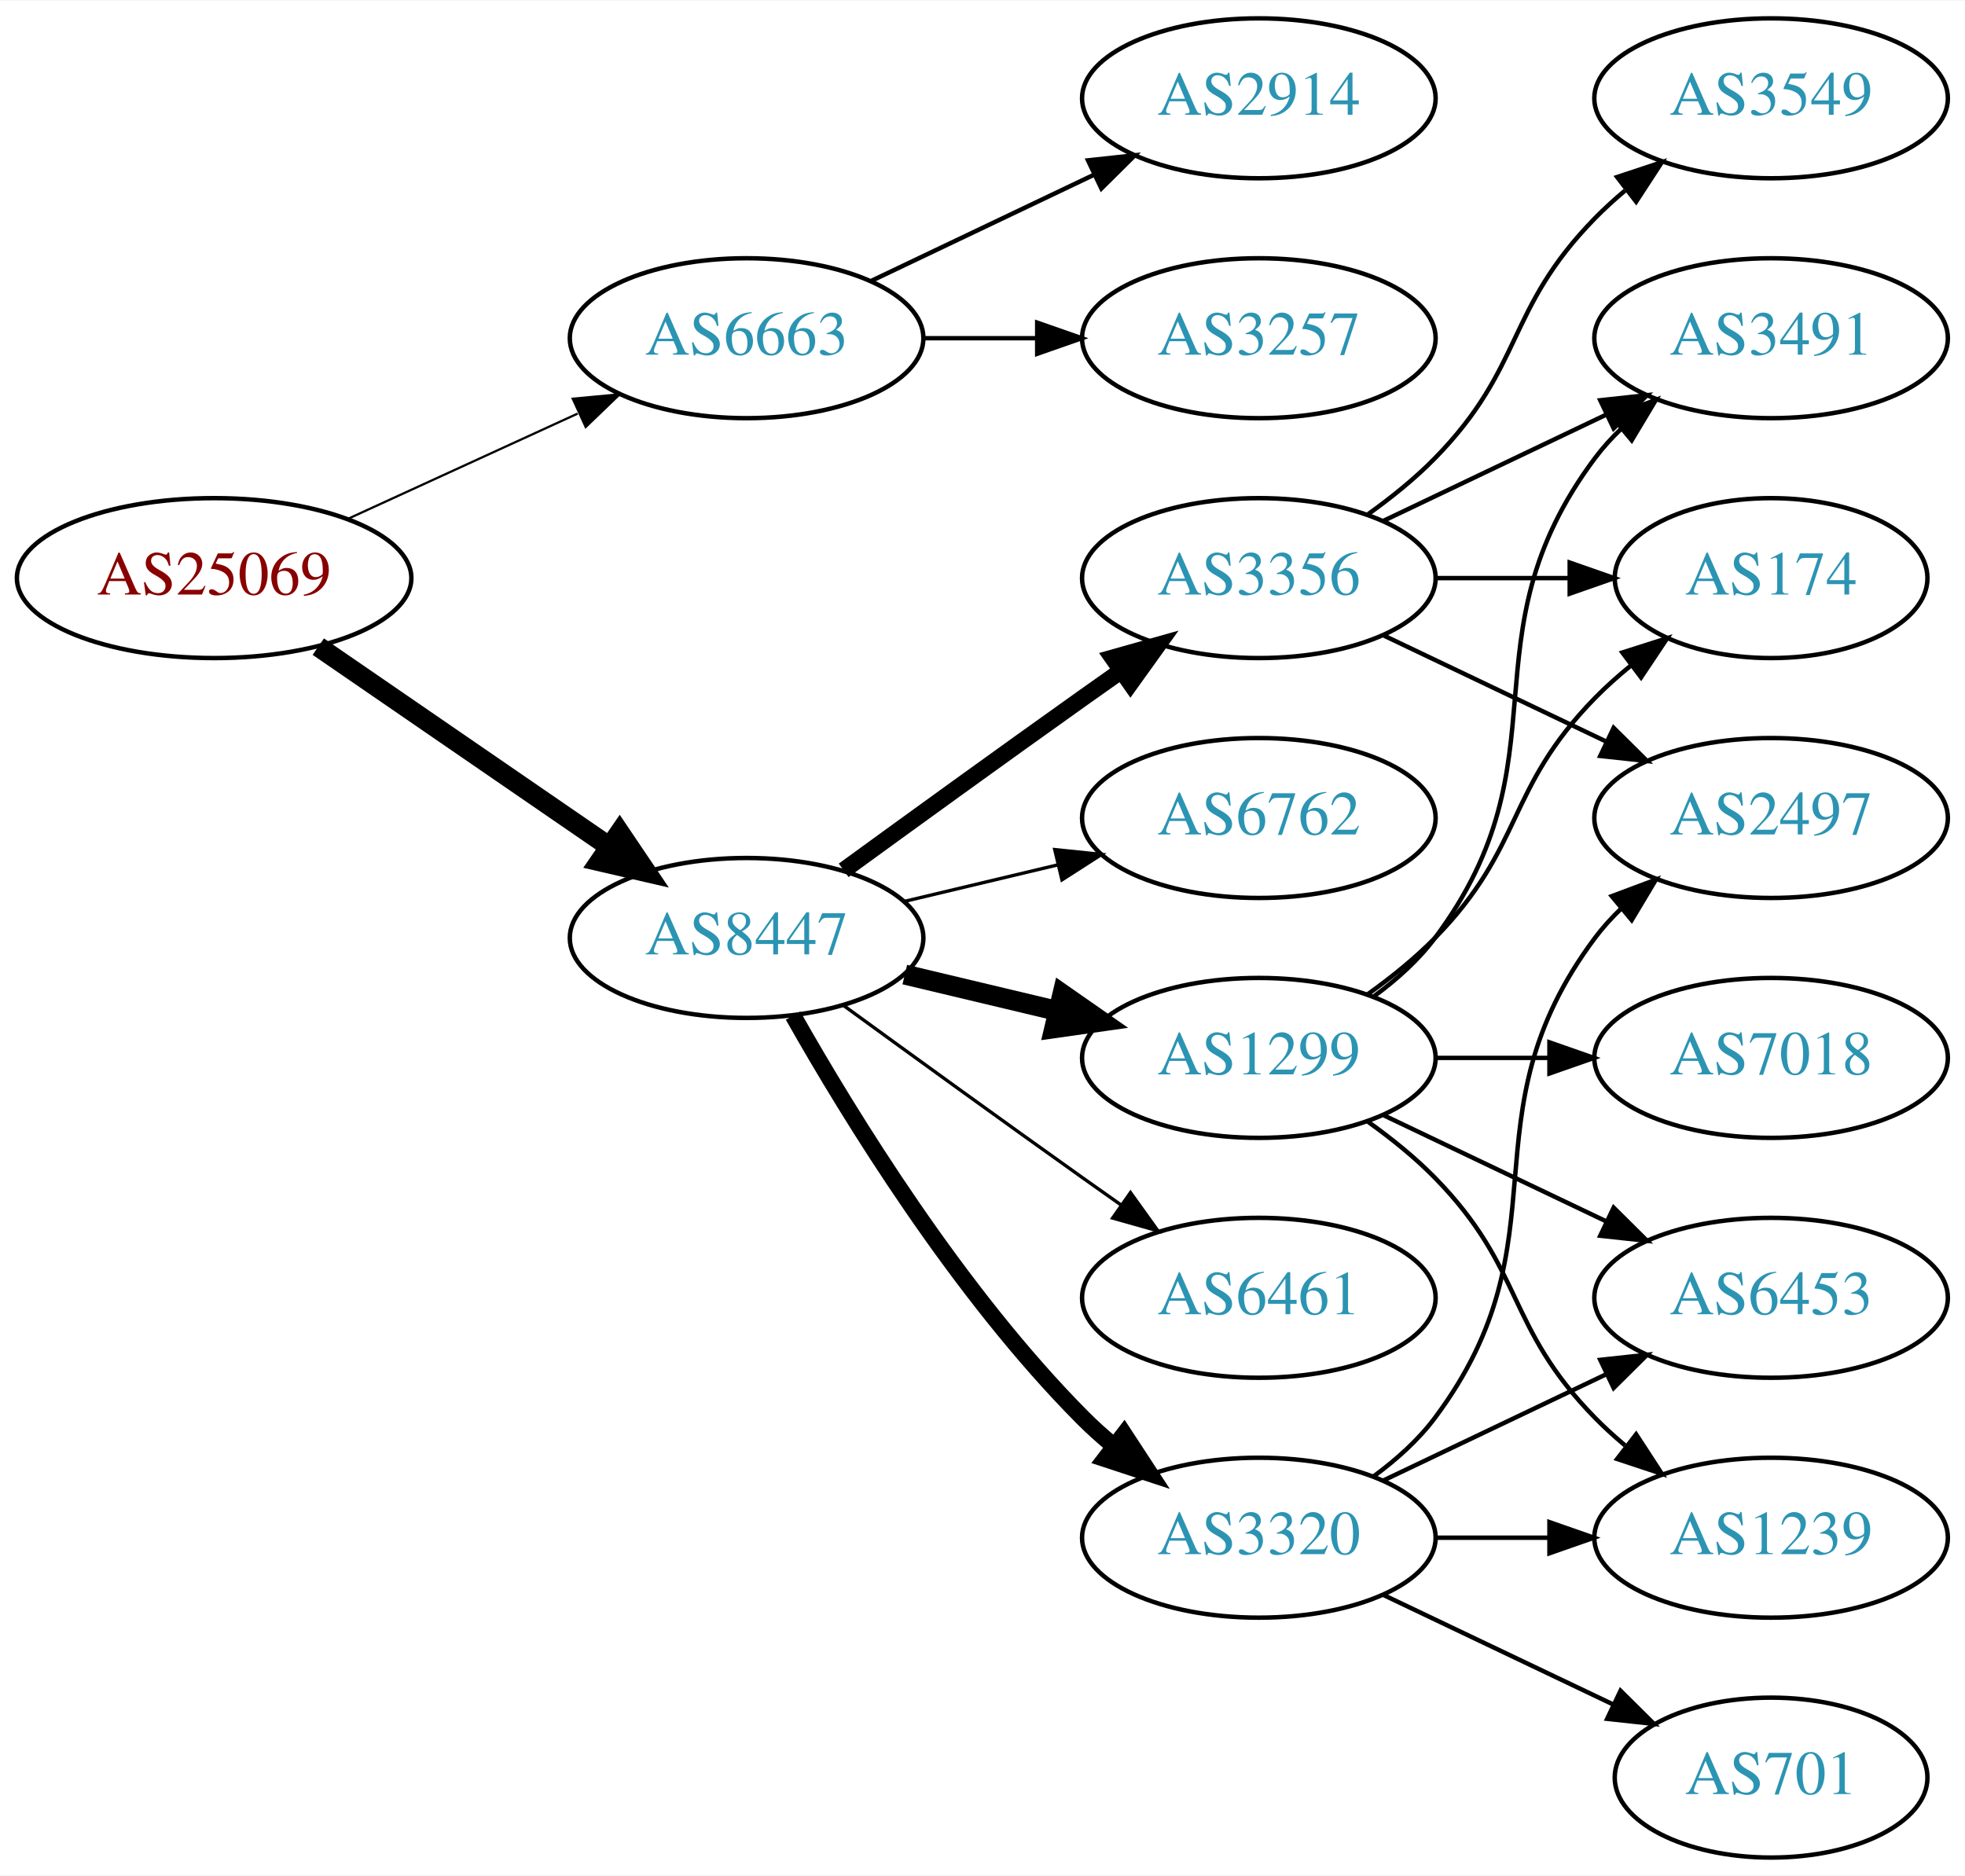
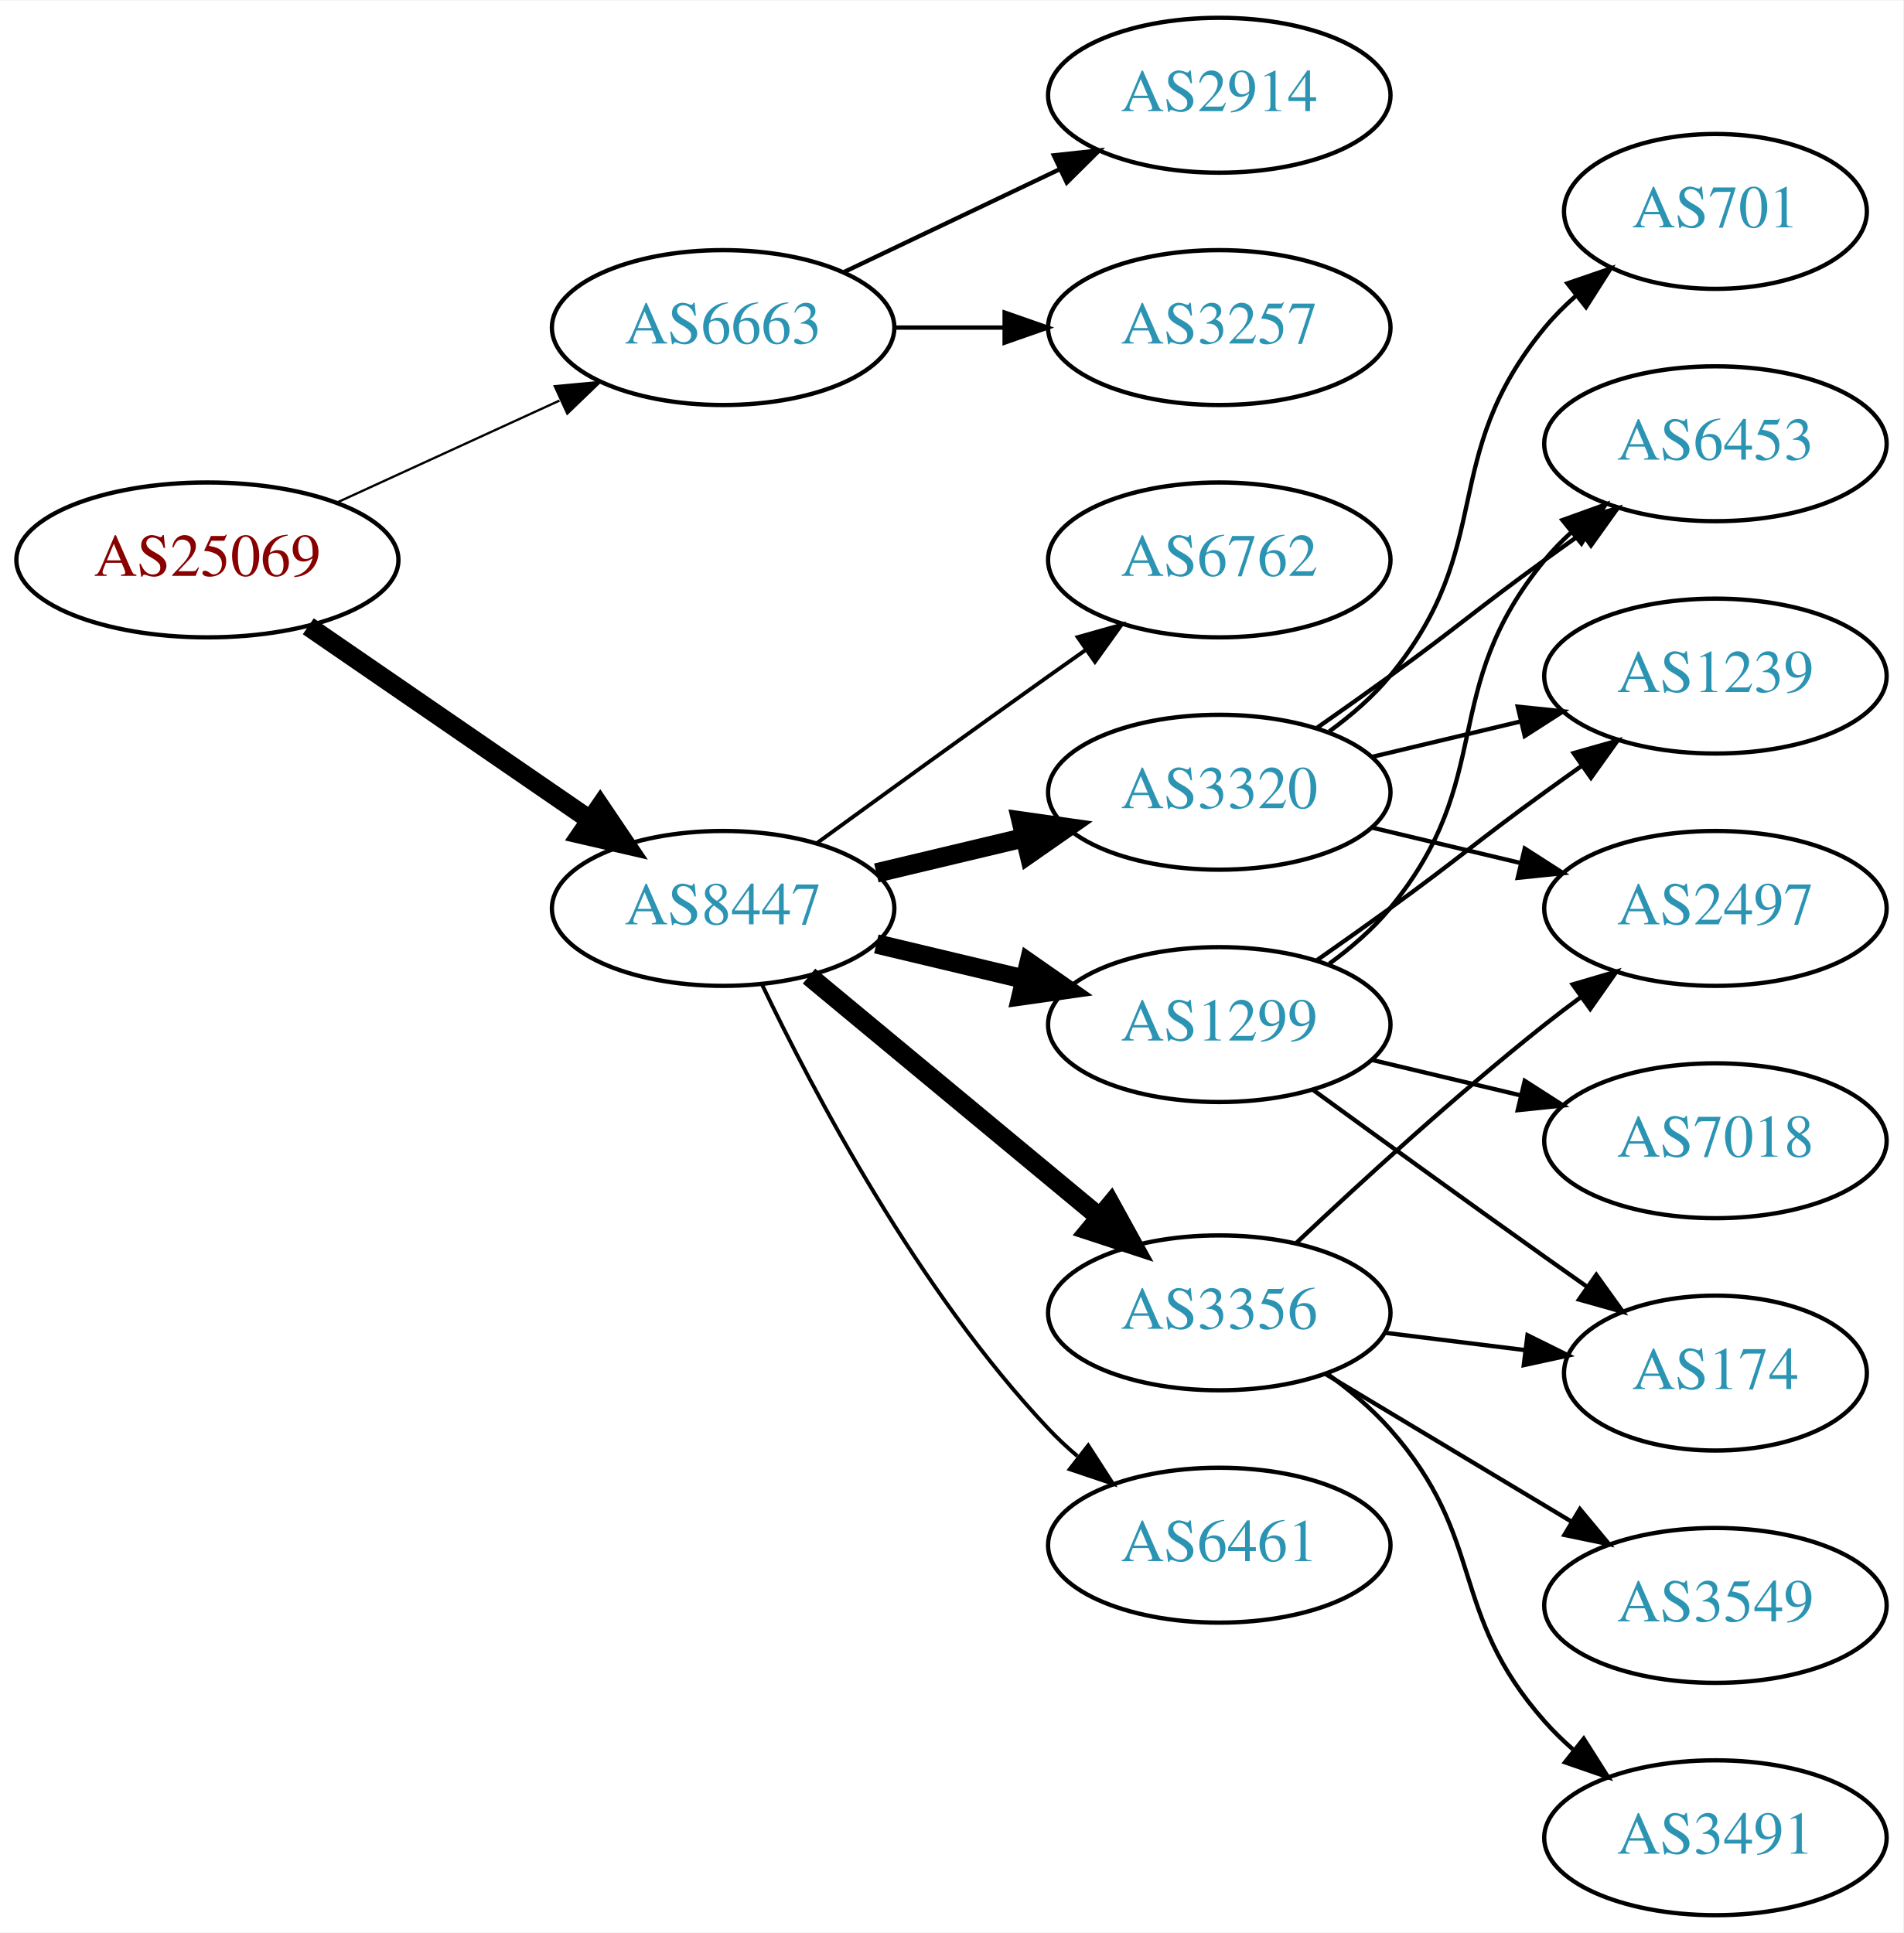
- <svg xmlns="http://www.w3.org/2000/svg" xmlns:xlink="http://www.w3.org/1999/xlink" width="442pt" height="422pt" viewBox="0.00 0.00 442.27 422.00">
-   <g id="graph0" class="graph" transform="scale(1 1) rotate(0) translate(4 418)">
-     <polygon fill="white" stroke="none" points="-4,4 -4,-418 438.271,-418 438.271,4 -4,4" />
+ <svg xmlns="http://www.w3.org/2000/svg" xmlns:xlink="http://www.w3.org/1999/xlink" width="442pt" height="449pt" viewBox="0.00 0.00 442.27 449.00">
+   <g id="graph0" class="graph" transform="scale(1 1) rotate(0) translate(4 445)">
+     <polygon fill="white" stroke="none" points="-4,4 -4,-445 438.271,-445 438.271,4 -4,4" />
    <g id="node1" class="node">
      <g id="a_node1">
        <a xlink:href="/asn/25069" xlink:title="AS25069 ~ OMV Aktiengesellschaft [AT]">
-           <ellipse fill="#ffffff" stroke="black" cx="44.196" cy="-288" rx="44.393" ry="18" />
-           <text text-anchor="middle" x="44.196" y="-284.3" font-family="Times,serif" font-size="14.00" fill="#880000">AS25069</text>
+           <ellipse fill="#ffffff" stroke="black" cx="44.196" cy="-315" rx="44.393" ry="18" />
+           <text text-anchor="middle" x="44.196" y="-311.3" font-family="Times,serif" font-size="14.00" fill="#880000">AS25069</text>
        </a>
      </g>
    </g>
    <g id="node2" class="node">
      <g id="a_node2">
        <a xlink:href="/asn/6663" xlink:title="AS6663 ~ Euroweb Romania S.R.L. [RO]">
-           <ellipse fill="#ffffff" stroke="black" cx="164.039" cy="-342" rx="39.794" ry="18" />
-           <text text-anchor="middle" x="164.039" y="-338.3" font-family="Times,serif" font-size="14.00" fill="#2c94b3">AS6663</text>
+           <ellipse fill="#ffffff" stroke="black" cx="164.039" cy="-369" rx="39.794" ry="18" />
+           <text text-anchor="middle" x="164.039" y="-365.3" font-family="Times,serif" font-size="14.00" fill="#2c94b3">AS6663</text>
        </a>
      </g>
    </g>
    <g id="edge1" class="edge">
-       <path fill="none" stroke="black" stroke-width="0.5" d="M74.326,-301.348C89.937,-308.502 109.335,-317.391 126.007,-325.03" />
-       <polygon fill="black" stroke="black" stroke-width="0.5" points="124.91,-328.378 135.459,-329.362 127.826,-322.014 124.91,-328.378" />
+       <path fill="none" stroke="black" stroke-width="0.529" d="M74.326,-328.348C89.937,-335.502 109.335,-344.391 126.007,-352.03" />
+       <polygon fill="black" stroke="black" stroke-width="0.529" points="124.91,-355.378 135.459,-356.362 127.826,-349.014 124.91,-355.378" />
    </g>
    <g id="node3" class="node">
      <g id="a_node3">
        <a xlink:href="/asn/8447" xlink:title="AS8447 ~ A1 Telekom Austria AG [AT]">
-           <ellipse fill="#ffffff" stroke="black" cx="164.039" cy="-207" rx="39.794" ry="18" />
-           <text text-anchor="middle" x="164.039" y="-203.3" font-family="Times,serif" font-size="14.00" fill="#2c94b3">AS8447</text>
+           <ellipse fill="#ffffff" stroke="black" cx="164.039" cy="-234" rx="39.794" ry="18" />
+           <text text-anchor="middle" x="164.039" y="-230.3" font-family="Times,serif" font-size="14.00" fill="#2c94b3">AS8447</text>
        </a>
      </g>
    </g>
    <g id="edge2" class="edge">
-       <path fill="none" stroke="black" stroke-width="4.5" d="M67.639,-272.574C86.22,-259.802 112.781,-241.545 133.161,-227.537" />
-       <polygon fill="black" stroke="black" stroke-width="4.5" points="135.464,-230.731 141.475,-221.822 131.003,-224.242 135.464,-230.731" />
+       <path fill="none" stroke="black" stroke-width="4.5" d="M67.639,-299.574C86.22,-286.802 112.781,-268.545 133.161,-254.537" />
+       <polygon fill="black" stroke="black" stroke-width="4.5" points="135.464,-257.731 141.475,-248.822 131.003,-251.242 135.464,-257.731" />
    </g>
    <g id="node4" class="node">
      <g id="a_node4">
-         <a xlink:href="/asn/2914" xlink:title="AS2914 ~ NTT America, Inc. [US]">
-           <ellipse fill="#ffffff" stroke="black" cx="279.332" cy="-396" rx="39.794" ry="18" />
-           <text text-anchor="middle" x="279.332" y="-392.3" font-family="Times,serif" font-size="14.00" fill="#2c94b3">AS2914</text>
+         <a xlink:href="/asn/3257" xlink:title="AS3257 ~ GTT [DE]">
+           <ellipse fill="#ffffff" stroke="black" cx="279.332" cy="-369" rx="39.794" ry="18" />
+           <text text-anchor="middle" x="279.332" y="-365.3" font-family="Times,serif" font-size="14.00" fill="#2c94b3">AS3257</text>
        </a>
      </g>
    </g>
    <g id="edge3" class="edge">
-       <path fill="none" stroke="black" d="M192.175,-354.934C207.169,-362.081 225.99,-371.052 242.213,-378.785" />
-       <polygon fill="black" stroke="black" points="240.884,-382.028 251.417,-383.171 243.895,-375.709 240.884,-382.028" />
+       <path fill="none" stroke="black" d="M203.711,-369C211.914,-369 220.678,-369 229.21,-369" />
+       <polygon fill="black" stroke="black" points="229.449,-372.5 239.449,-369 229.449,-365.5 229.449,-372.5" />
    </g>
    <g id="node5" class="node">
      <g id="a_node5">
-         <a xlink:href="/asn/3257" xlink:title="AS3257 ~ GTT [DE]">
-           <ellipse fill="#ffffff" stroke="black" cx="279.332" cy="-342" rx="39.794" ry="18" />
-           <text text-anchor="middle" x="279.332" y="-338.3" font-family="Times,serif" font-size="14.00" fill="#2c94b3">AS3257</text>
+         <a xlink:href="/asn/2914" xlink:title="AS2914 ~ NTT America, Inc. [US]">
+           <ellipse fill="#ffffff" stroke="black" cx="279.332" cy="-423" rx="39.794" ry="18" />
+           <text text-anchor="middle" x="279.332" y="-419.3" font-family="Times,serif" font-size="14.00" fill="#2c94b3">AS2914</text>
        </a>
      </g>
    </g>
    <g id="edge4" class="edge">
-       <path fill="none" stroke="black" d="M203.711,-342C211.914,-342 220.678,-342 229.21,-342" />
-       <polygon fill="black" stroke="black" points="229.449,-345.5 239.449,-342 229.449,-338.5 229.449,-345.5" />
+       <path fill="none" stroke="black" d="M192.175,-381.934C207.169,-389.081 225.99,-398.052 242.213,-405.785" />
+       <polygon fill="black" stroke="black" points="240.884,-409.028 251.417,-410.171 243.895,-402.709 240.884,-409.028" />
    </g>
    <g id="node6" class="node">
      <g id="a_node6">
        <a xlink:href="/asn/3356" xlink:title="AS3356 ~ Level 3 Parent, LLC [US]">
-           <ellipse fill="#ffffff" stroke="black" cx="279.332" cy="-288" rx="39.794" ry="18" />
-           <text text-anchor="middle" x="279.332" y="-284.3" font-family="Times,serif" font-size="14.00" fill="#2c94b3">AS3356</text>
+           <ellipse fill="#ffffff" stroke="black" cx="279.332" cy="-140" rx="39.794" ry="18" />
+           <text text-anchor="middle" x="279.332" y="-136.3" font-family="Times,serif" font-size="14.00" fill="#2c94b3">AS3356</text>
        </a>
      </g>
    </g>
    <g id="edge5" class="edge">
-       <path fill="none" stroke="black" stroke-width="3.75" d="M185.887,-222.222C200.821,-233.091 221.435,-248.025 239.685,-261 242.506,-263.005 245.449,-265.085 248.397,-267.159" />
-       <polygon fill="black" stroke="black" stroke-width="3.75" points="246.424,-270.05 256.621,-272.926 250.443,-264.319 246.424,-270.05" />
+       <path fill="none" stroke="black" stroke-width="4.5" d="M184.001,-218.267C202.464,-202.948 230.7,-179.52 251.471,-162.287" />
+       <polygon fill="black" stroke="black" stroke-width="4.5" points="254.125,-165.2 259.307,-155.785 249.097,-159.14 254.125,-165.2" />
    </g>
    <g id="node7" class="node">
      <g id="a_node7">
-         <a xlink:href="/asn/6762" xlink:title="AS6762 ~ TELECOM ITALIA SPARKLE S.p.A. [IT]">
-           <ellipse fill="#ffffff" stroke="black" cx="279.332" cy="-234" rx="39.794" ry="18" />
-           <text text-anchor="middle" x="279.332" y="-230.3" font-family="Times,serif" font-size="14.00" fill="#2c94b3">AS6762</text>
+         <a xlink:href="/asn/3320" xlink:title="AS3320 ~ DTAG [DE]">
+           <ellipse fill="#ffffff" stroke="black" cx="279.332" cy="-261" rx="39.794" ry="18" />
+           <text text-anchor="middle" x="279.332" y="-257.3" font-family="Times,serif" font-size="14.00" fill="#2c94b3">AS3320</text>
        </a>
      </g>
    </g>
    <g id="edge6" class="edge">
-       <path fill="none" stroke="black" stroke-width="0.75" d="M199.646,-215.248C210.517,-217.838 222.671,-220.735 234.114,-223.462" />
-       <polygon fill="black" stroke="black" stroke-width="0.75" points="233.397,-226.889 243.936,-225.803 235.02,-220.08 233.397,-226.889" />
+       <path fill="none" stroke="black" stroke-width="4.5" d="M199.646,-242.248C210.517,-244.838 222.671,-247.735 234.114,-250.462" />
+       <polygon fill="black" stroke="black" stroke-width="4.5" points="233.296,-254.315 243.936,-252.803 235.122,-246.654 233.296,-254.315" />
    </g>
    <g id="node8" class="node">
      <g id="a_node8">
        <a xlink:href="/asn/1299" xlink:title="AS1299 ~ Telia Carrier [EU]">
-           <ellipse fill="#ffffff" stroke="black" cx="279.332" cy="-180" rx="39.794" ry="18" />
-           <text text-anchor="middle" x="279.332" y="-176.3" font-family="Times,serif" font-size="14.00" fill="#2c94b3">AS1299</text>
+           <ellipse fill="#ffffff" stroke="black" cx="279.332" cy="-207" rx="39.794" ry="18" />
+           <text text-anchor="middle" x="279.332" y="-203.3" font-family="Times,serif" font-size="14.00" fill="#2c94b3">AS1299</text>
        </a>
      </g>
    </g>
    <g id="edge7" class="edge">
-       <path fill="none" stroke="black" stroke-width="4.5" d="M199.646,-198.752C210.517,-196.162 222.671,-193.265 234.114,-190.538" />
-       <polygon fill="black" stroke="black" stroke-width="4.5" points="235.122,-194.346 243.936,-188.197 233.296,-186.685 235.122,-194.346" />
+       <path fill="none" stroke="black" stroke-width="4.5" d="M199.646,-225.752C210.517,-223.162 222.671,-220.265 234.114,-217.538" />
+       <polygon fill="black" stroke="black" stroke-width="4.5" points="235.122,-221.346 243.936,-215.197 233.296,-213.685 235.122,-221.346" />
    </g>
    <g id="node9" class="node">
      <g id="a_node9">
        <a xlink:href="/asn/6461" xlink:title="AS6461 ~ Zayo Bandwidth [US]">
-           <ellipse fill="#ffffff" stroke="black" cx="279.332" cy="-126" rx="39.794" ry="18" />
-           <text text-anchor="middle" x="279.332" y="-122.3" font-family="Times,serif" font-size="14.00" fill="#2c94b3">AS6461</text>
+           <ellipse fill="#ffffff" stroke="black" cx="279.332" cy="-86" rx="39.794" ry="18" />
+           <text text-anchor="middle" x="279.332" y="-82.3" font-family="Times,serif" font-size="14.00" fill="#2c94b3">AS6461</text>
        </a>
      </g>
    </g>
    <g id="edge8" class="edge">
-       <path fill="none" stroke="black" stroke-width="0.75" d="M185.887,-191.778C200.821,-180.909 221.435,-165.975 239.685,-153 242.506,-150.995 245.449,-148.915 248.397,-146.841" />
-       <polygon fill="black" stroke="black" stroke-width="0.75" points="250.443,-149.681 256.621,-141.074 246.424,-143.95 250.443,-149.681" />
+       <path fill="none" stroke="black" stroke-width="0.9" d="M173.002,-216.462C184.94,-191.48 209.347,-145.12 239.685,-113 241.74,-110.824 243.996,-108.72 246.354,-106.71" />
+       <polygon fill="black" stroke="black" stroke-width="0.9" points="248.878,-109.18 254.62,-100.276 244.579,-103.656 248.878,-109.18" />
    </g>
    <g id="node10" class="node">
      <g id="a_node10">
-         <a xlink:href="/asn/3320" xlink:title="AS3320 ~ DTAG [DE]">
-           <ellipse fill="#ffffff" stroke="black" cx="279.332" cy="-72" rx="39.794" ry="18" />
-           <text text-anchor="middle" x="279.332" y="-68.3" font-family="Times,serif" font-size="14.00" fill="#2c94b3">AS3320</text>
+         <a xlink:href="/asn/6762" xlink:title="AS6762 ~ TELECOM ITALIA SPARKLE S.p.A. [IT]">
+           <ellipse fill="#ffffff" stroke="black" cx="279.332" cy="-315" rx="39.794" ry="18" />
+           <text text-anchor="middle" x="279.332" y="-311.3" font-family="Times,serif" font-size="14.00" fill="#2c94b3">AS6762</text>
        </a>
      </g>
    </g>
    <g id="edge9" class="edge">
-       <path fill="none" stroke="black" stroke-width="3.75" d="M174.498,-189.51C187.28,-166.904 211.712,-127.114 239.685,-99 241.796,-96.879 244.092,-94.812 246.477,-92.829" />
-       <polygon fill="black" stroke="black" stroke-width="3.75" points="248.993,-95.31 254.793,-86.444 244.73,-89.758 248.993,-95.31" />
+       <path fill="none" stroke="black" stroke-width="0.9" d="M185.887,-249.222C200.821,-260.091 221.435,-275.025 239.685,-288 242.506,-290.005 245.449,-292.085 248.397,-294.159" />
+       <polygon fill="black" stroke="black" stroke-width="0.9" points="246.424,-297.05 256.621,-299.926 250.443,-291.319 246.424,-297.05" />
    </g>
    <g id="node11" class="node">
      <g id="a_node11">
-         <a xlink:href="/asn/3491" xlink:title="AS3491 ~ PCCW Global, Inc. [US]">
-           <ellipse fill="#ffffff" stroke="black" cx="394.625" cy="-342" rx="39.794" ry="18" />
-           <text text-anchor="middle" x="394.625" y="-338.3" font-family="Times,serif" font-size="14.00" fill="#2c94b3">AS3491</text>
-         </a>
-       </g>
-     </g>
-     <g id="edge10" class="edge">
-       <path fill="none" stroke="black" d="M307.468,-300.934C322.462,-308.081 341.283,-317.052 357.506,-324.785" />
-       <polygon fill="black" stroke="black" points="356.177,-328.028 366.71,-329.171 359.188,-321.709 356.177,-328.028" />
-     </g>
-     <g id="node12" class="node">
-       <g id="a_node12">
        <a xlink:href="/asn/2497" xlink:title="AS2497 ~ Internet Initiative Japan Inc. [JP]">
          <ellipse fill="#ffffff" stroke="black" cx="394.625" cy="-234" rx="39.794" ry="18" />
          <text text-anchor="middle" x="394.625" y="-230.3" font-family="Times,serif" font-size="14.00" fill="#2c94b3">AS2497</text>
        </a>
      </g>
    </g>
+     <g id="edge10" class="edge">
+       <path fill="none" stroke="black" d="M297.307,-156.32C312.109,-170.284 334.378,-190.658 354.978,-207 357.689,-209.151 360.559,-211.328 363.461,-213.463" />
+       <polygon fill="black" stroke="black" points="361.455,-216.331 371.62,-219.317 365.535,-210.644 361.455,-216.331" />
+     </g>
+     <g id="node12" class="node">
+       <g id="a_node12">
+         <a xlink:href="/asn/3549" xlink:title="AS3549 ~ Level 3 Parent, LLC [US]">
+           <ellipse fill="#ffffff" stroke="black" cx="394.625" cy="-72" rx="39.794" ry="18" />
+           <text text-anchor="middle" x="394.625" y="-68.3" font-family="Times,serif" font-size="14.00" fill="#2c94b3">AS3549</text>
+         </a>
+       </g>
+     </g>
    <g id="edge11" class="edge">
-       <path fill="none" stroke="black" d="M307.468,-275.066C322.462,-267.919 341.283,-258.948 357.506,-251.215" />
-       <polygon fill="black" stroke="black" points="359.188,-254.291 366.71,-246.829 356.177,-247.972 359.188,-254.291" />
+       <path fill="none" stroke="black" d="M304.082,-125.745C320.698,-115.771 343.094,-102.329 361.331,-91.383" />
+       <polygon fill="black" stroke="black" points="363.133,-94.384 369.906,-86.236 359.531,-88.382 363.133,-94.384" />
    </g>
    <g id="node13" class="node">
      <g id="a_node13">
-         <a xlink:href="/asn/3549" xlink:title="AS3549 ~ Level 3 Parent, LLC [US]">
-           <ellipse fill="#ffffff" stroke="black" cx="394.625" cy="-396" rx="39.794" ry="18" />
-           <text text-anchor="middle" x="394.625" y="-392.3" font-family="Times,serif" font-size="14.00" fill="#2c94b3">AS3549</text>
+         <a xlink:href="/asn/3491" xlink:title="AS3491 ~ PCCW Global, Inc. [US]">
+           <ellipse fill="#ffffff" stroke="black" cx="394.625" cy="-18" rx="39.794" ry="18" />
+           <text text-anchor="middle" x="394.625" y="-14.3" font-family="Times,serif" font-size="14.00" fill="#2c94b3">AS3491</text>
        </a>
      </g>
    </g>
    <g id="edge12" class="edge">
-       <path fill="none" stroke="black" d="M303.926,-302.389C309.182,-306.148 314.513,-310.437 318.978,-315 339.151,-335.617 334.806,-348.383 354.978,-369 357.071,-371.139 359.354,-373.218 361.731,-375.21" />
-       <polygon fill="black" stroke="black" points="359.974,-378.275 370.031,-381.611 364.249,-372.732 359.974,-378.275" />
+       <path fill="none" stroke="black" d="M304.268,-125.929C309.51,-122.158 314.75,-117.783 318.978,-113 341.628,-87.38 332.328,-70.62 354.978,-45 356.96,-42.758 359.164,-40.606 361.487,-38.563" />
+       <polygon fill="black" stroke="black" points="364.02,-41.022 369.688,-32.071 359.675,-35.534 364.02,-41.022" />
    </g>
    <g id="node14" class="node">
      <g id="a_node14">
        <a xlink:href="/asn/174" xlink:title="AS174 ~ Cogent Communications [US]">
-           <ellipse fill="#ffffff" stroke="black" cx="394.625" cy="-288" rx="35.194" ry="18" />
-           <text text-anchor="middle" x="394.625" y="-284.3" font-family="Times,serif" font-size="14.00" fill="#2c94b3">AS174</text>
+           <ellipse fill="#ffffff" stroke="black" cx="394.625" cy="-126" rx="35.194" ry="18" />
+           <text text-anchor="middle" x="394.625" y="-122.3" font-family="Times,serif" font-size="14.00" fill="#2c94b3">AS174</text>
        </a>
      </g>
    </g>
    <g id="edge13" class="edge">
-       <path fill="none" stroke="black" d="M319.004,-288C328.709,-288 339.2,-288 349.163,-288" />
-       <polygon fill="black" stroke="black" points="349.299,-291.5 359.299,-288 349.299,-284.5 349.299,-291.5" />
-     </g>
-     <g id="edge17" class="edge">
-       <path fill="none" stroke="black" d="M305.262,-193.882C310.338,-197.611 315.256,-202.016 318.978,-207 349.249,-247.542 324.707,-274.458 354.978,-315 356.723,-317.336 358.73,-319.545 360.893,-321.617" />
-       <polygon fill="black" stroke="black" points="358.771,-324.405 368.694,-328.118 363.253,-319.027 358.771,-324.405" />
-     </g>
-     <g id="edge16" class="edge">
-       <path fill="none" stroke="black" d="M303.926,-194.389C309.182,-198.148 314.513,-202.437 318.978,-207 339.151,-227.617 334.806,-240.383 354.978,-261 357.457,-263.534 360.204,-265.983 363.056,-268.304" />
-       <polygon fill="black" stroke="black" points="361.148,-271.248 371.242,-274.468 365.359,-265.657 361.148,-271.248" />
+       <path fill="none" stroke="black" d="M317.742,-135.377C328.194,-134.085 339.638,-132.671 350.397,-131.342" />
+       <polygon fill="black" stroke="black" points="350.952,-134.8 360.447,-130.1 350.094,-127.853 350.952,-134.8" />
+     </g>
+     <g id="edge18" class="edge">
+       <path fill="none" stroke="black" d="M314.939,-252.752C325.81,-250.162 337.964,-247.265 349.407,-244.538" />
+       <polygon fill="black" stroke="black" points="350.313,-247.92 359.229,-242.197 348.69,-241.111 350.313,-247.92" />
    </g>
    <g id="node15" class="node">
      <g id="a_node15">
+         <a xlink:href="/asn/1239" xlink:title="AS1239 ~ Sprint [US]">
+           <ellipse fill="#ffffff" stroke="black" cx="394.625" cy="-288" rx="39.794" ry="18" />
+           <text text-anchor="middle" x="394.625" y="-284.3" font-family="Times,serif" font-size="14.00" fill="#2c94b3">AS1239</text>
+         </a>
+       </g>
+     </g>
+     <g id="edge19" class="edge">
+       <path fill="none" stroke="black" d="M314.939,-269.248C325.81,-271.838 337.964,-274.735 349.407,-277.462" />
+       <polygon fill="black" stroke="black" points="348.69,-280.889 359.229,-279.803 350.313,-274.08 348.69,-280.889" />
+     </g>
+     <g id="node16" class="node">
+       <g id="a_node16">
+         <a xlink:href="/asn/6453" xlink:title="AS6453 ~ TATA COMMUNICATIONS (AMERICA) INC [US]">
+           <ellipse fill="#ffffff" stroke="black" cx="394.625" cy="-342" rx="39.794" ry="18" />
+           <text text-anchor="middle" x="394.625" y="-338.3" font-family="Times,serif" font-size="14.00" fill="#2c94b3">AS6453</text>
+         </a>
+       </g>
+     </g>
+     <g id="edge21" class="edge">
+       <path fill="none" stroke="black" d="M302.089,-276.009C307.623,-279.879 313.542,-284.064 318.978,-288 335.178,-299.729 338.778,-303.271 354.978,-315 357.781,-317.029 360.712,-319.125 363.653,-321.21" />
+       <polygon fill="black" stroke="black" points="361.675,-324.097 371.868,-326.991 365.704,-318.373 361.675,-324.097" />
+     </g>
+     <g id="node18" class="node">
+       <g id="a_node18">
+         <a xlink:href="/asn/701" xlink:title="AS701 ~ UUNET [US]">
+           <ellipse fill="#ffffff" stroke="black" cx="394.625" cy="-396" rx="35.194" ry="18" />
+           <text text-anchor="middle" x="394.625" y="-392.3" font-family="Times,serif" font-size="14.00" fill="#2c94b3">AS701</text>
+         </a>
+       </g>
+     </g>
+     <g id="edge20" class="edge">
+       <path fill="none" stroke="black" d="M304.912,-275.156C310.007,-278.872 315.02,-283.201 318.978,-288 344.043,-318.394 329.913,-338.606 354.978,-369 357.113,-371.589 359.556,-374.041 362.152,-376.334" />
+       <polygon fill="black" stroke="black" points="360.229,-379.275 370.251,-382.712 364.56,-373.775 360.229,-379.275" />
+     </g>
+     <g id="edge15" class="edge">
+       <path fill="none" stroke="black" d="M301.18,-191.778C316.114,-180.909 336.727,-165.975 354.978,-153 358.188,-150.718 361.557,-148.339 364.912,-145.982" />
+       <polygon fill="black" stroke="black" points="366.94,-148.834 373.123,-140.23 362.924,-143.101 366.94,-148.834" />
+     </g>
+     <g id="edge14" class="edge">
+       <path fill="none" stroke="black" d="M302.089,-222.009C307.623,-225.879 313.542,-230.064 318.978,-234 335.178,-245.729 338.778,-249.271 354.978,-261 357.781,-263.029 360.712,-265.125 363.653,-267.21" />
+       <polygon fill="black" stroke="black" points="361.675,-270.097 371.868,-272.991 365.704,-264.373 361.675,-270.097" />
+     </g>
+     <g id="edge16" class="edge">
+       <path fill="none" stroke="black" d="M304.912,-221.156C310.007,-224.872 315.02,-229.201 318.978,-234 344.043,-264.394 329.913,-284.606 354.978,-315 356.833,-317.25 358.92,-319.396 361.139,-321.424" />
+       <polygon fill="black" stroke="black" points="359.075,-324.256 369.044,-327.844 363.488,-318.823 359.075,-324.256" />
+     </g>
+     <g id="node17" class="node">
+       <g id="a_node17">
        <a xlink:href="/asn/7018" xlink:title="AS7018 ~ AT&amp;T Services, Inc. [US]">
          <ellipse fill="#ffffff" stroke="black" cx="394.625" cy="-180" rx="39.794" ry="18" />
          <text text-anchor="middle" x="394.625" y="-176.3" font-family="Times,serif" font-size="14.00" fill="#2c94b3">AS7018</text>
        </a>
      </g>
    </g>
-     <g id="edge14" class="edge">
-       <path fill="none" stroke="black" d="M319.004,-180C327.207,-180 335.971,-180 344.503,-180" />
-       <polygon fill="black" stroke="black" points="344.742,-183.5 354.742,-180 344.742,-176.5 344.742,-183.5" />
-     </g>
-     <g id="node16" class="node">
-       <g id="a_node16">
-         <a xlink:href="/asn/6453" xlink:title="AS6453 ~ TATA COMMUNICATIONS (AMERICA) INC [US]">
-           <ellipse fill="#ffffff" stroke="black" cx="394.625" cy="-126" rx="39.794" ry="18" />
-           <text text-anchor="middle" x="394.625" y="-122.3" font-family="Times,serif" font-size="14.00" fill="#2c94b3">AS6453</text>
-         </a>
-       </g>
-     </g>
-     <g id="edge15" class="edge">
-       <path fill="none" stroke="black" d="M307.468,-167.066C322.462,-159.919 341.283,-150.948 357.506,-143.215" />
-       <polygon fill="black" stroke="black" points="359.188,-146.291 366.71,-138.829 356.177,-139.972 359.188,-146.291" />
-     </g>
-     <g id="node17" class="node">
-       <g id="a_node17">
-         <a xlink:href="/asn/1239" xlink:title="AS1239 ~ Sprint [US]">
-           <ellipse fill="#ffffff" stroke="black" cx="394.625" cy="-72" rx="39.794" ry="18" />
-           <text text-anchor="middle" x="394.625" y="-68.3" font-family="Times,serif" font-size="14.00" fill="#2c94b3">AS1239</text>
-         </a>
-       </g>
-     </g>
-     <g id="edge18" class="edge">
-       <path fill="none" stroke="black" d="M303.926,-165.611C309.182,-161.852 314.513,-157.563 318.978,-153 339.151,-132.383 334.806,-119.617 354.978,-99 357.071,-96.861 359.354,-94.782 361.731,-92.79" />
-       <polygon fill="black" stroke="black" points="364.249,-95.268 370.031,-86.389 359.974,-89.725 364.249,-95.268" />
-     </g>
-     <g id="edge20" class="edge">
-       <path fill="none" stroke="black" d="M305.262,-85.882C310.338,-89.611 315.256,-94.016 318.978,-99 349.249,-139.542 324.707,-166.458 354.978,-207 356.723,-209.336 358.73,-211.545 360.893,-213.617" />
-       <polygon fill="black" stroke="black" points="358.771,-216.405 368.694,-220.118 363.253,-211.027 358.771,-216.405" />
-     </g>
-     <g id="edge22" class="edge">
-       <path fill="none" stroke="black" d="M307.468,-84.934C322.462,-92.081 341.283,-101.052 357.506,-108.785" />
-       <polygon fill="black" stroke="black" points="356.177,-112.028 366.71,-113.171 359.188,-105.709 356.177,-112.028" />
-     </g>
-     <g id="edge21" class="edge">
-       <path fill="none" stroke="black" d="M319.004,-72C327.207,-72 335.971,-72 344.503,-72" />
-       <polygon fill="black" stroke="black" points="344.742,-75.5 354.742,-72 344.742,-68.5 344.742,-75.5" />
-     </g>
-     <g id="node18" class="node">
-       <g id="a_node18">
-         <a xlink:href="/asn/701" xlink:title="AS701 ~ UUNET [US]">
-           <ellipse fill="#ffffff" stroke="black" cx="394.625" cy="-18" rx="35.194" ry="18" />
-           <text text-anchor="middle" x="394.625" y="-14.3" font-family="Times,serif" font-size="14.00" fill="#2c94b3">AS701</text>
-         </a>
-       </g>
-     </g>
-     <g id="edge19" class="edge">
-       <path fill="none" stroke="black" d="M307.468,-59.066C322.9,-51.71 342.385,-42.423 358.92,-34.541" />
-       <polygon fill="black" stroke="black" points="360.741,-37.551 368.262,-30.089 357.729,-31.232 360.741,-37.551" />
+     <g id="edge17" class="edge">
+       <path fill="none" stroke="black" d="M314.939,-198.752C325.81,-196.162 337.964,-193.265 349.407,-190.538" />
+       <polygon fill="black" stroke="black" points="350.313,-193.92 359.229,-188.197 348.69,-187.111 350.313,-193.92" />
    </g>
  </g>
</svg>
